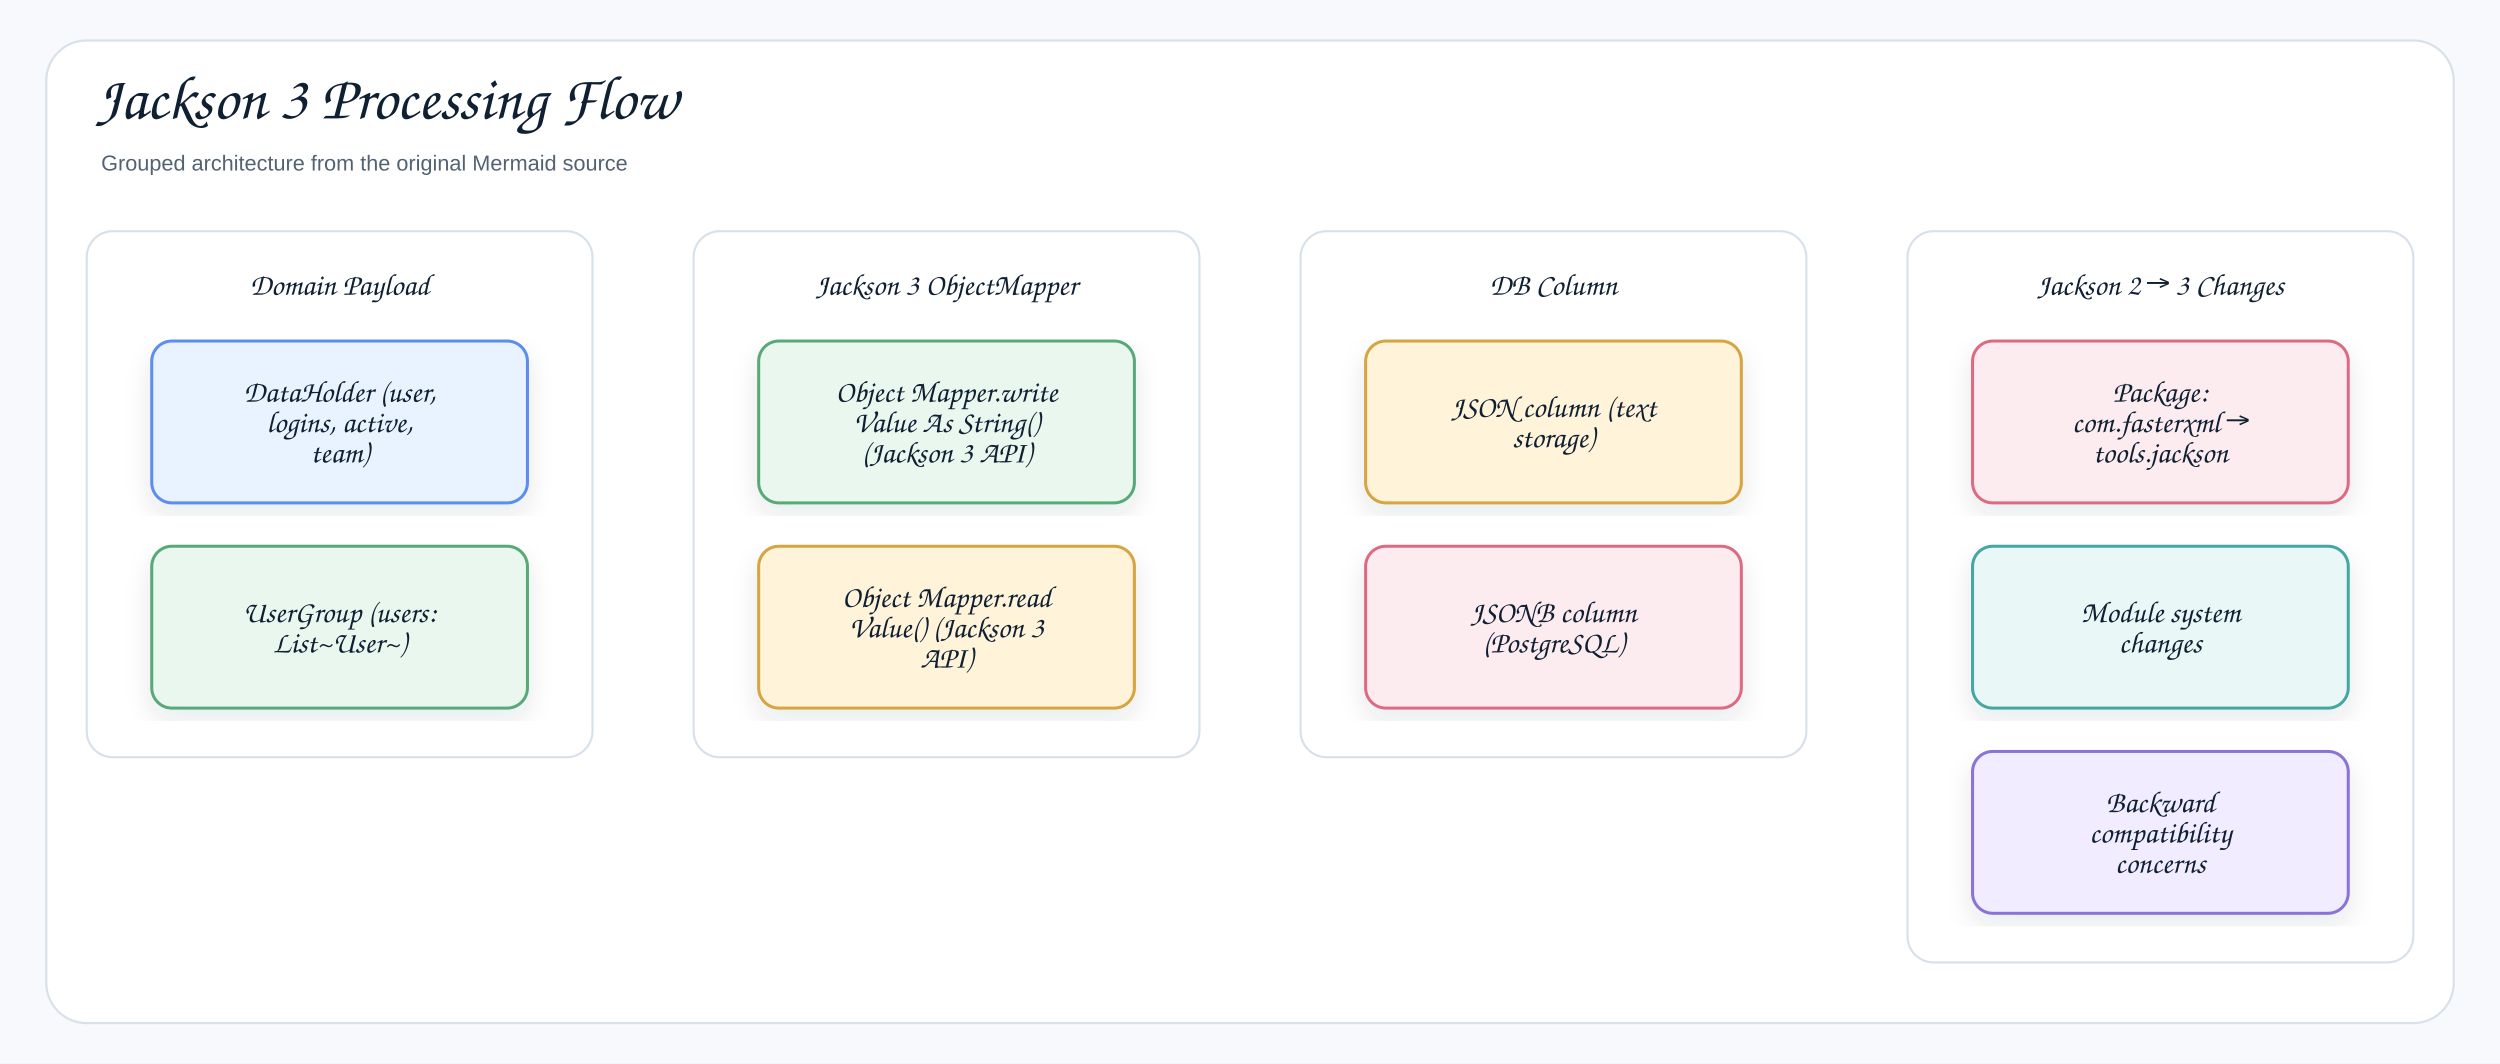
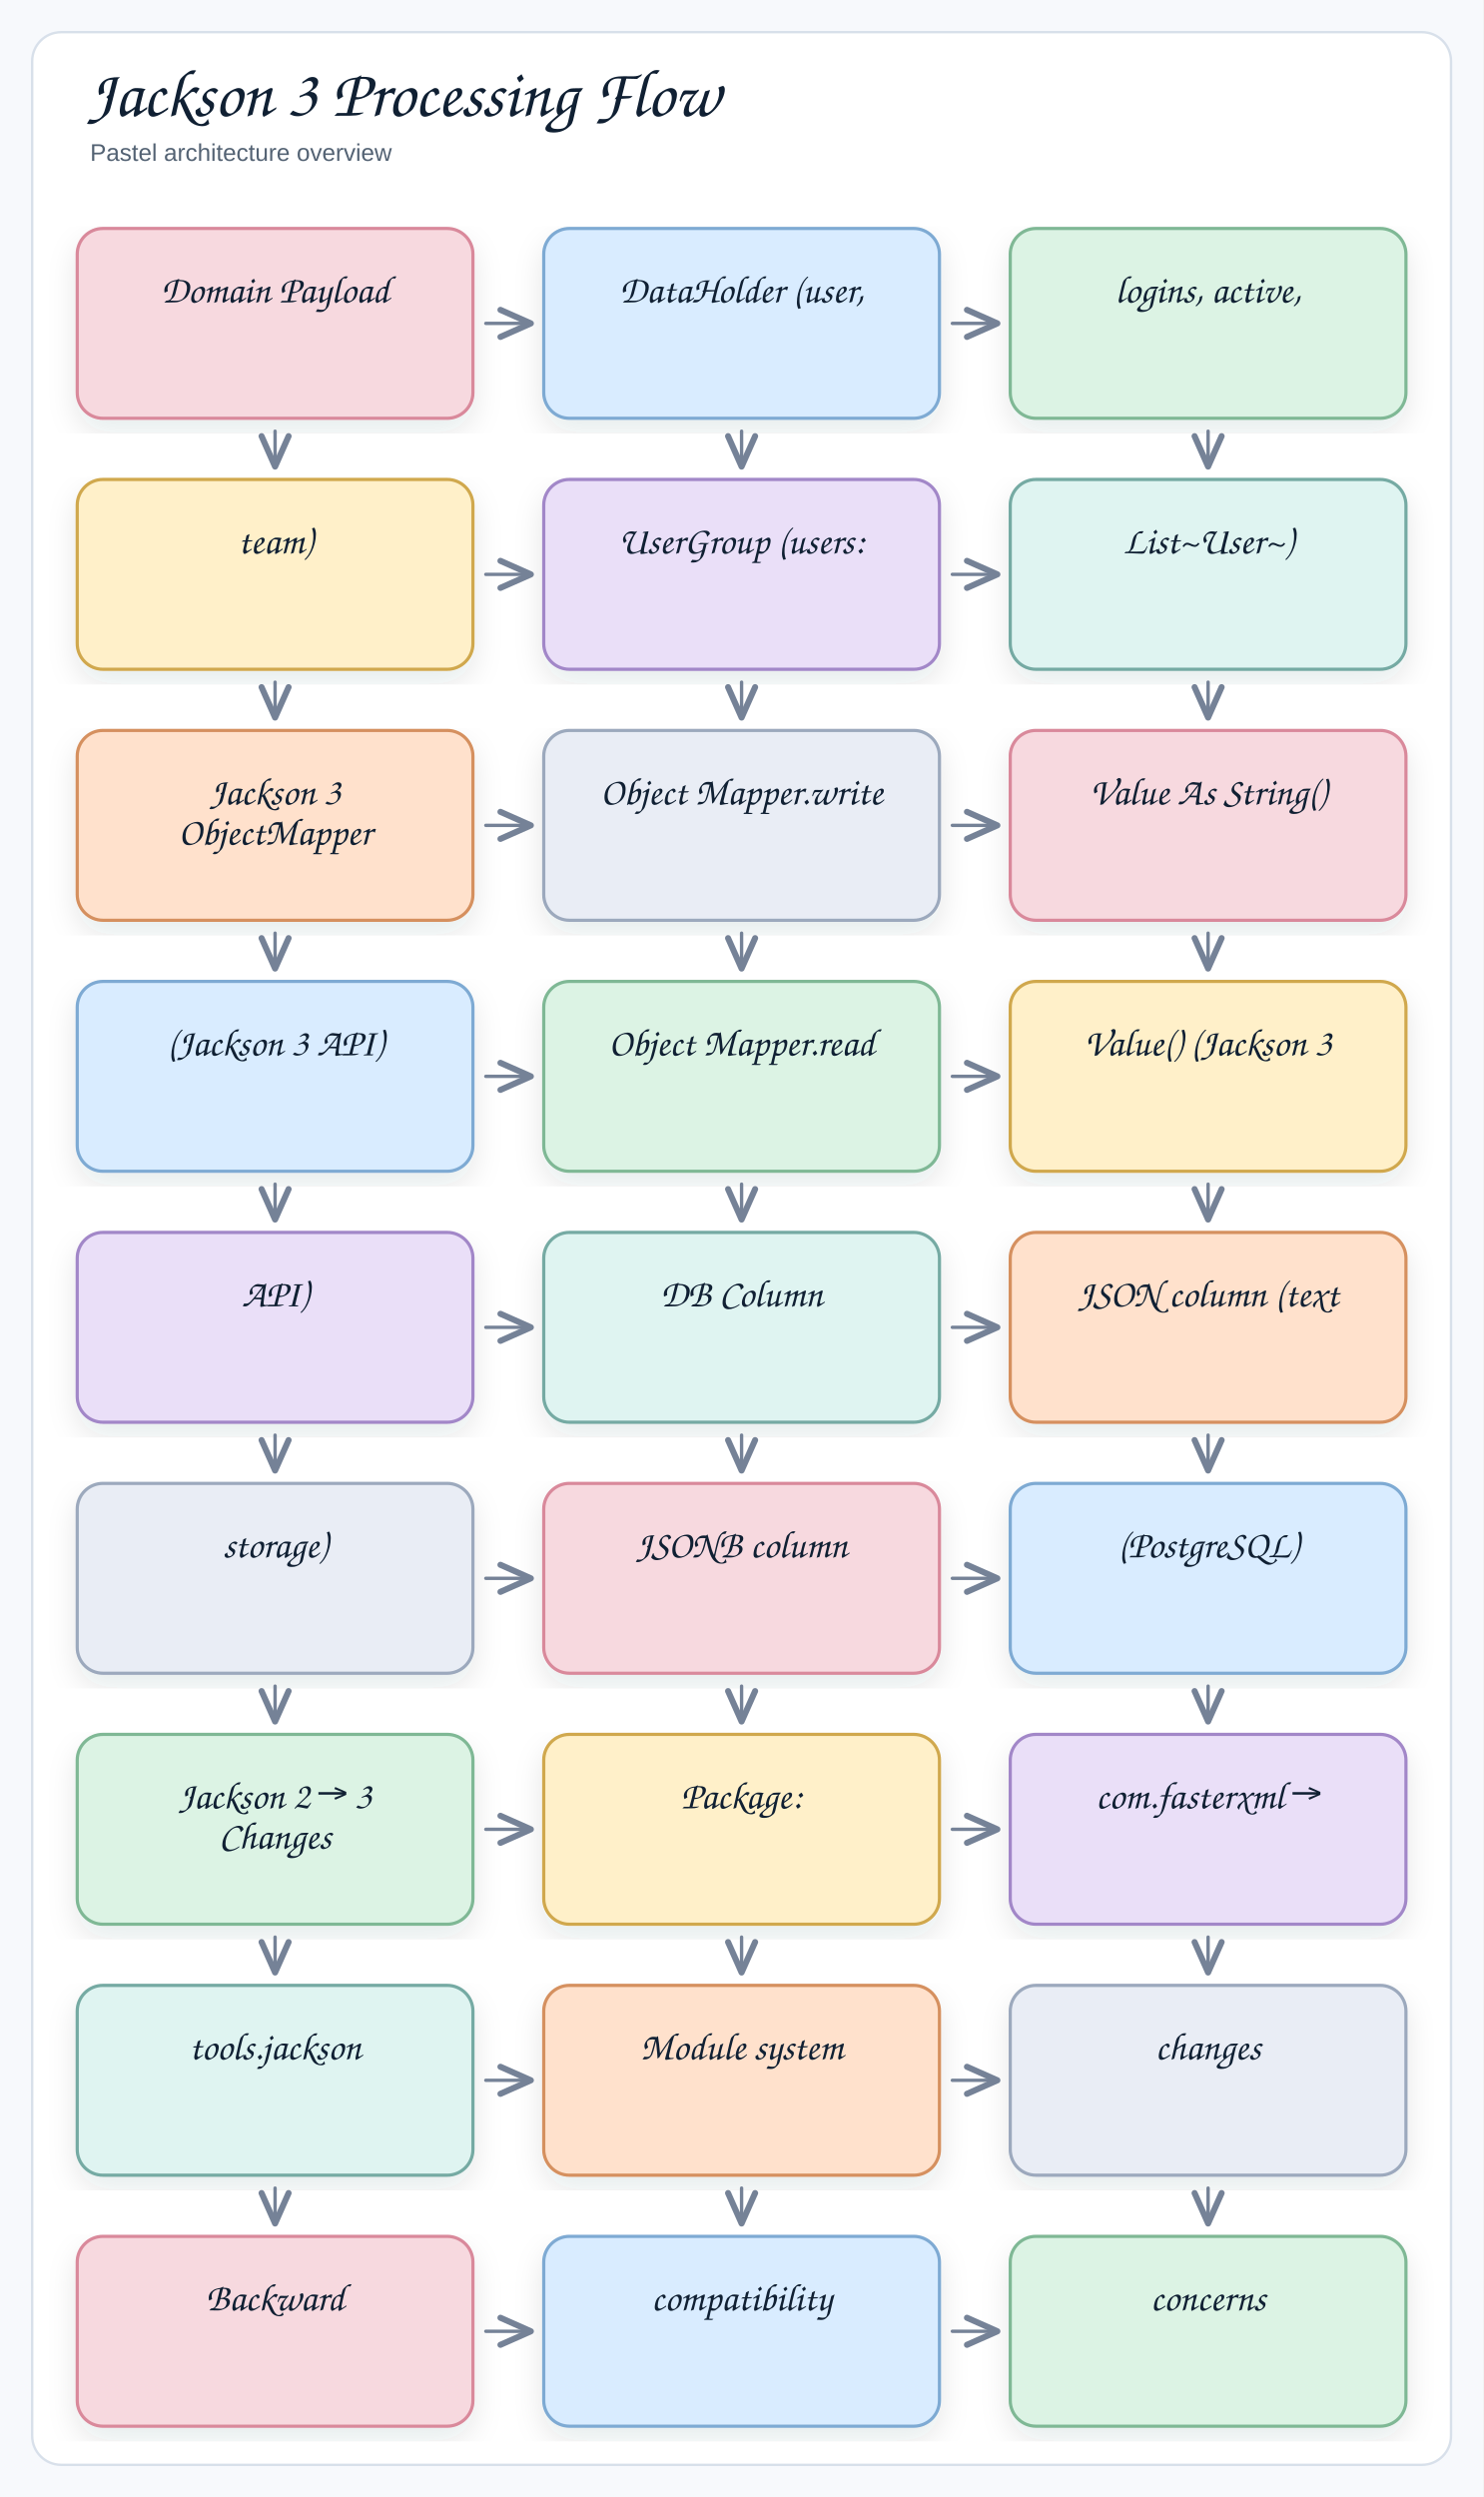
- <svg xmlns="http://www.w3.org/2000/svg" width="1730" height="736" viewBox="0 0 1730 736" role="img" aria-label="Jackson 3 Processing Flow">
+ <svg xmlns="http://www.w3.org/2000/svg" width="922" height="1552" viewBox="0 0 922 1552" role="img" aria-label="Jackson 3 Processing Flow">
  <defs>
    <filter id="shadow" x="-8%" y="-8%" width="116%" height="116%">
      <feDropShadow dx="0" dy="8" stdDeviation="9" flood-color="#1f2937" flood-opacity="0.10" />
    </filter>
    <marker id="openArrow" markerWidth="12" markerHeight="10" refX="10" refY="5" orient="auto" markerUnits="strokeWidth">
      <path d="M 1 1 L 10 5 L 1 9" fill="none" stroke="#758297" stroke-width="1.8" stroke-linecap="round" stroke-linejoin="round" />
    </marker>
-     <marker id="inherit" markerWidth="14" markerHeight="12" refX="12" refY="6" orient="auto" markerUnits="strokeWidth">
-       <path d="M 0 1 L 12 6 L 0 11 Z" fill="#ffffff" stroke="#758297" stroke-width="1.8" />
-     </marker>
    <style>
-     .canvas{fill:#f7f9fc}.frame{fill:#fff;stroke:#d8e0ea;stroke-width:1.5}
-     .title{font-family:"Architects Daughter","Comic Sans MS","Comic Sans",cursive;font-size:43px;font-weight:400;fill:#102033}
-     .subtitle{font-family:"Comic Sans MS","Comic Sans","Comic Neue",Arial,sans-serif;font-size:15px;font-weight:400;fill:#536273}
-     .label{font-family:"Architects Daughter","Comic Sans MS","Comic Sans",cursive;font-size:25px;font-weight:400;fill:#102033}
-     .smallLabel{font-family:"Architects Daughter","Comic Sans MS","Comic Sans",cursive;font-size:21px;font-weight:400;fill:#102033}
-     .mono{font-family:"Comic Sans MS","Comic Sans","Comic Neue",Arial,sans-serif;font-size:12px;font-weight:400;fill:#102033}
-     .small{font-family:"Comic Sans MS","Comic Sans","Comic Neue",Arial,sans-serif;font-size:12px;font-weight:400;fill:#536273}
-     .strong{font-family:"Comic Sans MS","Comic Sans","Comic Neue",Arial,sans-serif;font-size:13px;font-weight:400;fill:#102033}
-     .card{stroke-width:2.1;filter:url(#shadow)}.compartment{stroke-width:1.5;fill:none}
-     .line{stroke:#758297;stroke-width:2.1;fill:none;marker-end:url(#openArrow)}
-     .plainLine{stroke:#758297;stroke-width:2.1;fill:none}
-     .dashed{stroke:#758297;stroke-width:2.1;stroke-dasharray:7 6;fill:none;marker-end:url(#openArrow)}
-     .inheritLine{stroke:#758297;stroke-width:2.2;fill:none;marker-end:url(#inherit)}
-     .implLine{stroke:#758297;stroke-width:2.2;stroke-dasharray:8 7;fill:none;marker-end:url(#inherit)}
-   </style>
+   .canvas{fill:#f7f9fc}
+   .frame{fill:#fff;stroke:#d8e0ea;stroke-width:1.5}
+   .title{font-family:"Architects Daughter","Comic Sans MS","Comic Sans",cursive;font-size:42px;font-weight:400;fill:#102033}
+   .subtitle{font-family:"Comic Sans MS","Comic Sans","Comic Neue",Arial,sans-serif;font-size:15px;font-weight:400;fill:#536273}
+   .label{font-family:"Architects Daughter","Comic Sans MS","Comic Sans",cursive;font-size:24px;font-weight:400;fill:#102033}
+   .smallLabel{font-family:"Architects Daughter","Comic Sans MS","Comic Sans",cursive;font-size:20px;font-weight:400;fill:#102033}
+   .mono{font-family:"Comic Sans MS","Comic Sans","Comic Neue",Arial,sans-serif;font-size:12px;font-weight:400;fill:#102033}
+   .small{font-family:"Comic Sans MS","Comic Sans","Comic Neue",Arial,sans-serif;font-size:12px;font-weight:400;fill:#536273}
+   .strong{font-family:"Comic Sans MS","Comic Sans","Comic Neue",Arial,sans-serif;font-size:13px;font-weight:400;fill:#102033}
+   .card{stroke-width:2;filter:url(#shadow)}
+   .line{fill:none;stroke:#758297;stroke-width:2.1;stroke-linecap:round;stroke-linejoin:round}
+   .dash{fill:none;stroke:#9aa6b8;stroke-width:1.6;stroke-linecap:round;stroke-dasharray:6 8}
+   .note{fill:#ffffff;stroke:#d8e0ea;stroke-width:1.2}
+ </style>
  </defs>
-   <rect class="canvas" width="1730" height="736" />
-   <rect class="frame" x="32" y="28" width="1666" height="680" rx="28" />
-   <text class="title" x="66" y="82">Jackson 3 Processing Flow</text>
-   <text class="subtitle" x="70" y="118">Grouped architecture from the original Mermaid source</text>
-   <g transform="translate(60,160)">
-     <rect x="0" y="0" width="350" height="364" rx="18" fill="#ffffff" stroke="#d8e0ea" stroke-width="1.5" />
-     <text class="smallLabel" x="175" y="44" text-anchor="middle">Domain Payload</text>
-   </g>
-   <g transform="translate(105,236)">
-     <rect class="card" x="0" y="0" width="260" height="112" rx="14" fill="#E8F3FF" stroke="#5B8DEF" />
-     <text class="smallLabel" x="130" y="42" text-anchor="middle">DataHolder (user,</text>
-     <text class="smallLabel" x="130" y="63" text-anchor="middle">logins, active,</text>
-     <text class="smallLabel" x="130" y="84" text-anchor="middle">team)</text>
-   </g>
-   <g transform="translate(105,378)">
-     <rect class="card" x="0" y="0" width="260" height="112" rx="14" fill="#EAF7EF" stroke="#58A978" />
-     <text class="smallLabel" x="130" y="52.5" text-anchor="middle">UserGroup (users:</text>
-     <text class="smallLabel" x="130" y="73.5" text-anchor="middle">List~User~)</text>
-   </g>
-   <g transform="translate(480,160)">
-     <rect x="0" y="0" width="350" height="364" rx="18" fill="#ffffff" stroke="#d8e0ea" stroke-width="1.5" />
-     <text class="smallLabel" x="175" y="44" text-anchor="middle">Jackson 3 ObjectMapper</text>
-   </g>
-   <g transform="translate(525,236)">
-     <rect class="card" x="0" y="0" width="260" height="112" rx="14" fill="#EAF7EF" stroke="#58A978" />
-     <text class="smallLabel" x="130" y="42" text-anchor="middle">Object Mapper.write</text>
-     <text class="smallLabel" x="130" y="63" text-anchor="middle">Value As String()</text>
-     <text class="smallLabel" x="130" y="84" text-anchor="middle">(Jackson 3 API)</text>
-   </g>
-   <g transform="translate(525,378)">
-     <rect class="card" x="0" y="0" width="260" height="112" rx="14" fill="#FFF3D9" stroke="#D6A441" />
-     <text class="smallLabel" x="130" y="42" text-anchor="middle">Object Mapper.read</text>
-     <text class="smallLabel" x="130" y="63" text-anchor="middle">Value() (Jackson 3</text>
-     <text class="smallLabel" x="130" y="84" text-anchor="middle">API)</text>
-   </g>
-   <g transform="translate(900,160)">
-     <rect x="0" y="0" width="350" height="364" rx="18" fill="#ffffff" stroke="#d8e0ea" stroke-width="1.5" />
-     <text class="smallLabel" x="175" y="44" text-anchor="middle">DB Column</text>
-   </g>
-   <g transform="translate(945,236)">
-     <rect class="card" x="0" y="0" width="260" height="112" rx="14" fill="#FFF3D9" stroke="#D6A441" />
-     <text class="smallLabel" x="130" y="52.5" text-anchor="middle">JSON column (text</text>
-     <text class="smallLabel" x="130" y="73.5" text-anchor="middle">storage)</text>
-   </g>
-   <g transform="translate(945,378)">
-     <rect class="card" x="0" y="0" width="260" height="112" rx="14" fill="#FDECEF" stroke="#DC6B82" />
-     <text class="smallLabel" x="130" y="52.5" text-anchor="middle">JSONB column</text>
-     <text class="smallLabel" x="130" y="73.5" text-anchor="middle">(PostgreSQL)</text>
-   </g>
-   <g transform="translate(1320,160)">
-     <rect x="0" y="0" width="350" height="506" rx="18" fill="#ffffff" stroke="#d8e0ea" stroke-width="1.5" />
-     <text class="smallLabel" x="175" y="44" text-anchor="middle">Jackson 2 → 3 Changes</text>
-   </g>
-   <g transform="translate(1365,236)">
-     <rect class="card" x="0" y="0" width="260" height="112" rx="14" fill="#FDECEF" stroke="#DC6B82" />
-     <text class="smallLabel" x="130" y="42" text-anchor="middle">Package:</text>
-     <text class="smallLabel" x="130" y="63" text-anchor="middle">com.fasterxml →</text>
-     <text class="smallLabel" x="130" y="84" text-anchor="middle">tools.jackson</text>
-   </g>
-   <g transform="translate(1365,378)">
-     <rect class="card" x="0" y="0" width="260" height="112" rx="14" fill="#E9F7F6" stroke="#45A7A1" />
-     <text class="smallLabel" x="130" y="52.5" text-anchor="middle">Module system</text>
-     <text class="smallLabel" x="130" y="73.5" text-anchor="middle">changes</text>
-   </g>
-   <g transform="translate(1365,520)">
-     <rect class="card" x="0" y="0" width="260" height="112" rx="14" fill="#F1ECFF" stroke="#8A72D6" />
-     <text class="smallLabel" x="130" y="42" text-anchor="middle">Backward</text>
-     <text class="smallLabel" x="130" y="63" text-anchor="middle">compatibility</text>
-     <text class="smallLabel" x="130" y="84" text-anchor="middle">concerns</text>
-   </g>
+   <rect class="canvas" x="0" y="0" width="922" height="100%" />
+   <rect class="frame" x="20" y="20" width="882" height="1512" rx="18" />
+   <text class="title" x="54" y="72">Jackson 3 Processing Flow</text>
+   <text class="subtitle" x="56" y="100">Pastel architecture overview</text>
+   <rect class="card" x="48" y="142" width="246" height="118" rx="16" fill="#f7d9df" stroke="#d9899b" />
+   <text class="label" x="171" y="188" text-anchor="middle">Domain Payload</text>
+   <rect class="card" x="338" y="142" width="246" height="118" rx="16" fill="#d9ecff" stroke="#7eaad3" />
+   <text class="label" x="461" y="188" text-anchor="middle">DataHolder (user,</text>
+   <rect class="card" x="628" y="142" width="246" height="118" rx="16" fill="#dcf3e4" stroke="#7fb895" />
+   <text class="label" x="751" y="188" text-anchor="middle">logins, active,</text>
+   <rect class="card" x="48" y="298" width="246" height="118" rx="16" fill="#fff0c9" stroke="#d0a84e" />
+   <text class="label" x="171" y="344" text-anchor="middle">team)</text>
+   <rect class="card" x="338" y="298" width="246" height="118" rx="16" fill="#eadff8" stroke="#a287c8" />
+   <text class="label" x="461" y="344" text-anchor="middle">UserGroup (users:</text>
+   <rect class="card" x="628" y="298" width="246" height="118" rx="16" fill="#dff4f1" stroke="#75aaa3" />
+   <text class="label" x="751" y="344" text-anchor="middle">List~User~)</text>
+   <rect class="card" x="48" y="454" width="246" height="118" rx="16" fill="#ffe1cc" stroke="#d5905f" />
+   <text class="label" x="171" y="500" text-anchor="middle">Jackson 3</text>
+   <text class="label" x="171" y="525" text-anchor="middle">ObjectMapper</text>
+   <rect class="card" x="338" y="454" width="246" height="118" rx="16" fill="#e9edf5" stroke="#9ca9bd" />
+   <text class="label" x="461" y="500" text-anchor="middle">Object Mapper.write</text>
+   <rect class="card" x="628" y="454" width="246" height="118" rx="16" fill="#f7d9df" stroke="#d9899b" />
+   <text class="label" x="751" y="500" text-anchor="middle">Value As String()</text>
+   <rect class="card" x="48" y="610" width="246" height="118" rx="16" fill="#d9ecff" stroke="#7eaad3" />
+   <text class="label" x="171" y="656" text-anchor="middle">(Jackson 3 API)</text>
+   <rect class="card" x="338" y="610" width="246" height="118" rx="16" fill="#dcf3e4" stroke="#7fb895" />
+   <text class="label" x="461" y="656" text-anchor="middle">Object Mapper.read</text>
+   <rect class="card" x="628" y="610" width="246" height="118" rx="16" fill="#fff0c9" stroke="#d0a84e" />
+   <text class="label" x="751" y="656" text-anchor="middle">Value() (Jackson 3</text>
+   <rect class="card" x="48" y="766" width="246" height="118" rx="16" fill="#eadff8" stroke="#a287c8" />
+   <text class="label" x="171" y="812" text-anchor="middle">API)</text>
+   <rect class="card" x="338" y="766" width="246" height="118" rx="16" fill="#dff4f1" stroke="#75aaa3" />
+   <text class="label" x="461" y="812" text-anchor="middle">DB Column</text>
+   <rect class="card" x="628" y="766" width="246" height="118" rx="16" fill="#ffe1cc" stroke="#d5905f" />
+   <text class="label" x="751" y="812" text-anchor="middle">JSON column (text</text>
+   <rect class="card" x="48" y="922" width="246" height="118" rx="16" fill="#e9edf5" stroke="#9ca9bd" />
+   <text class="label" x="171" y="968" text-anchor="middle">storage)</text>
+   <rect class="card" x="338" y="922" width="246" height="118" rx="16" fill="#f7d9df" stroke="#d9899b" />
+   <text class="label" x="461" y="968" text-anchor="middle">JSONB column</text>
+   <rect class="card" x="628" y="922" width="246" height="118" rx="16" fill="#d9ecff" stroke="#7eaad3" />
+   <text class="label" x="751" y="968" text-anchor="middle">(PostgreSQL)</text>
+   <rect class="card" x="48" y="1078" width="246" height="118" rx="16" fill="#dcf3e4" stroke="#7fb895" />
+   <text class="label" x="171" y="1124" text-anchor="middle">Jackson 2 → 3</text>
+   <text class="label" x="171" y="1149" text-anchor="middle">Changes</text>
+   <rect class="card" x="338" y="1078" width="246" height="118" rx="16" fill="#fff0c9" stroke="#d0a84e" />
+   <text class="label" x="461" y="1124" text-anchor="middle">Package:</text>
+   <rect class="card" x="628" y="1078" width="246" height="118" rx="16" fill="#eadff8" stroke="#a287c8" />
+   <text class="label" x="751" y="1124" text-anchor="middle">com.fasterxml →</text>
+   <rect class="card" x="48" y="1234" width="246" height="118" rx="16" fill="#dff4f1" stroke="#75aaa3" />
+   <text class="label" x="171" y="1280" text-anchor="middle">tools.jackson</text>
+   <rect class="card" x="338" y="1234" width="246" height="118" rx="16" fill="#ffe1cc" stroke="#d5905f" />
+   <text class="label" x="461" y="1280" text-anchor="middle">Module system</text>
+   <rect class="card" x="628" y="1234" width="246" height="118" rx="16" fill="#e9edf5" stroke="#9ca9bd" />
+   <text class="label" x="751" y="1280" text-anchor="middle">changes</text>
+   <rect class="card" x="48" y="1390" width="246" height="118" rx="16" fill="#f7d9df" stroke="#d9899b" />
+   <text class="label" x="171" y="1436" text-anchor="middle">Backward</text>
+   <rect class="card" x="338" y="1390" width="246" height="118" rx="16" fill="#d9ecff" stroke="#7eaad3" />
+   <text class="label" x="461" y="1436" text-anchor="middle">compatibility</text>
+   <rect class="card" x="628" y="1390" width="246" height="118" rx="16" fill="#dcf3e4" stroke="#7fb895" />
+   <text class="label" x="751" y="1436" text-anchor="middle">concerns</text>
+   <path class="line" d="M 302 201 L 330 201" marker-end="url(#openArrow)" />
+   <path class="line" d="M 171 268 L 171 290" marker-end="url(#openArrow)" />
+   <path class="line" d="M 592 201 L 620 201" marker-end="url(#openArrow)" />
+   <path class="line" d="M 461 268 L 461 290" marker-end="url(#openArrow)" />
+   <path class="line" d="M 751 268 L 751 290" marker-end="url(#openArrow)" />
+   <path class="line" d="M 302 357 L 330 357" marker-end="url(#openArrow)" />
+   <path class="line" d="M 171 424 L 171 446" marker-end="url(#openArrow)" />
+   <path class="line" d="M 592 357 L 620 357" marker-end="url(#openArrow)" />
+   <path class="line" d="M 461 424 L 461 446" marker-end="url(#openArrow)" />
+   <path class="line" d="M 751 424 L 751 446" marker-end="url(#openArrow)" />
+   <path class="line" d="M 302 513 L 330 513" marker-end="url(#openArrow)" />
+   <path class="line" d="M 171 580 L 171 602" marker-end="url(#openArrow)" />
+   <path class="line" d="M 592 513 L 620 513" marker-end="url(#openArrow)" />
+   <path class="line" d="M 461 580 L 461 602" marker-end="url(#openArrow)" />
+   <path class="line" d="M 751 580 L 751 602" marker-end="url(#openArrow)" />
+   <path class="line" d="M 302 669 L 330 669" marker-end="url(#openArrow)" />
+   <path class="line" d="M 171 736 L 171 758" marker-end="url(#openArrow)" />
+   <path class="line" d="M 592 669 L 620 669" marker-end="url(#openArrow)" />
+   <path class="line" d="M 461 736 L 461 758" marker-end="url(#openArrow)" />
+   <path class="line" d="M 751 736 L 751 758" marker-end="url(#openArrow)" />
+   <path class="line" d="M 302 825 L 330 825" marker-end="url(#openArrow)" />
+   <path class="line" d="M 171 892 L 171 914" marker-end="url(#openArrow)" />
+   <path class="line" d="M 592 825 L 620 825" marker-end="url(#openArrow)" />
+   <path class="line" d="M 461 892 L 461 914" marker-end="url(#openArrow)" />
+   <path class="line" d="M 751 892 L 751 914" marker-end="url(#openArrow)" />
+   <path class="line" d="M 302 981 L 330 981" marker-end="url(#openArrow)" />
+   <path class="line" d="M 171 1048 L 171 1070" marker-end="url(#openArrow)" />
+   <path class="line" d="M 592 981 L 620 981" marker-end="url(#openArrow)" />
+   <path class="line" d="M 461 1048 L 461 1070" marker-end="url(#openArrow)" />
+   <path class="line" d="M 751 1048 L 751 1070" marker-end="url(#openArrow)" />
+   <path class="line" d="M 302 1137 L 330 1137" marker-end="url(#openArrow)" />
+   <path class="line" d="M 171 1204 L 171 1226" marker-end="url(#openArrow)" />
+   <path class="line" d="M 592 1137 L 620 1137" marker-end="url(#openArrow)" />
+   <path class="line" d="M 461 1204 L 461 1226" marker-end="url(#openArrow)" />
+   <path class="line" d="M 751 1204 L 751 1226" marker-end="url(#openArrow)" />
+   <path class="line" d="M 302 1293 L 330 1293" marker-end="url(#openArrow)" />
+   <path class="line" d="M 171 1360 L 171 1382" marker-end="url(#openArrow)" />
+   <path class="line" d="M 592 1293 L 620 1293" marker-end="url(#openArrow)" />
+   <path class="line" d="M 461 1360 L 461 1382" marker-end="url(#openArrow)" />
+   <path class="line" d="M 751 1360 L 751 1382" marker-end="url(#openArrow)" />
+   <path class="line" d="M 302 1449 L 330 1449" marker-end="url(#openArrow)" />
+   <path class="line" d="M 592 1449 L 620 1449" marker-end="url(#openArrow)" />
</svg>
